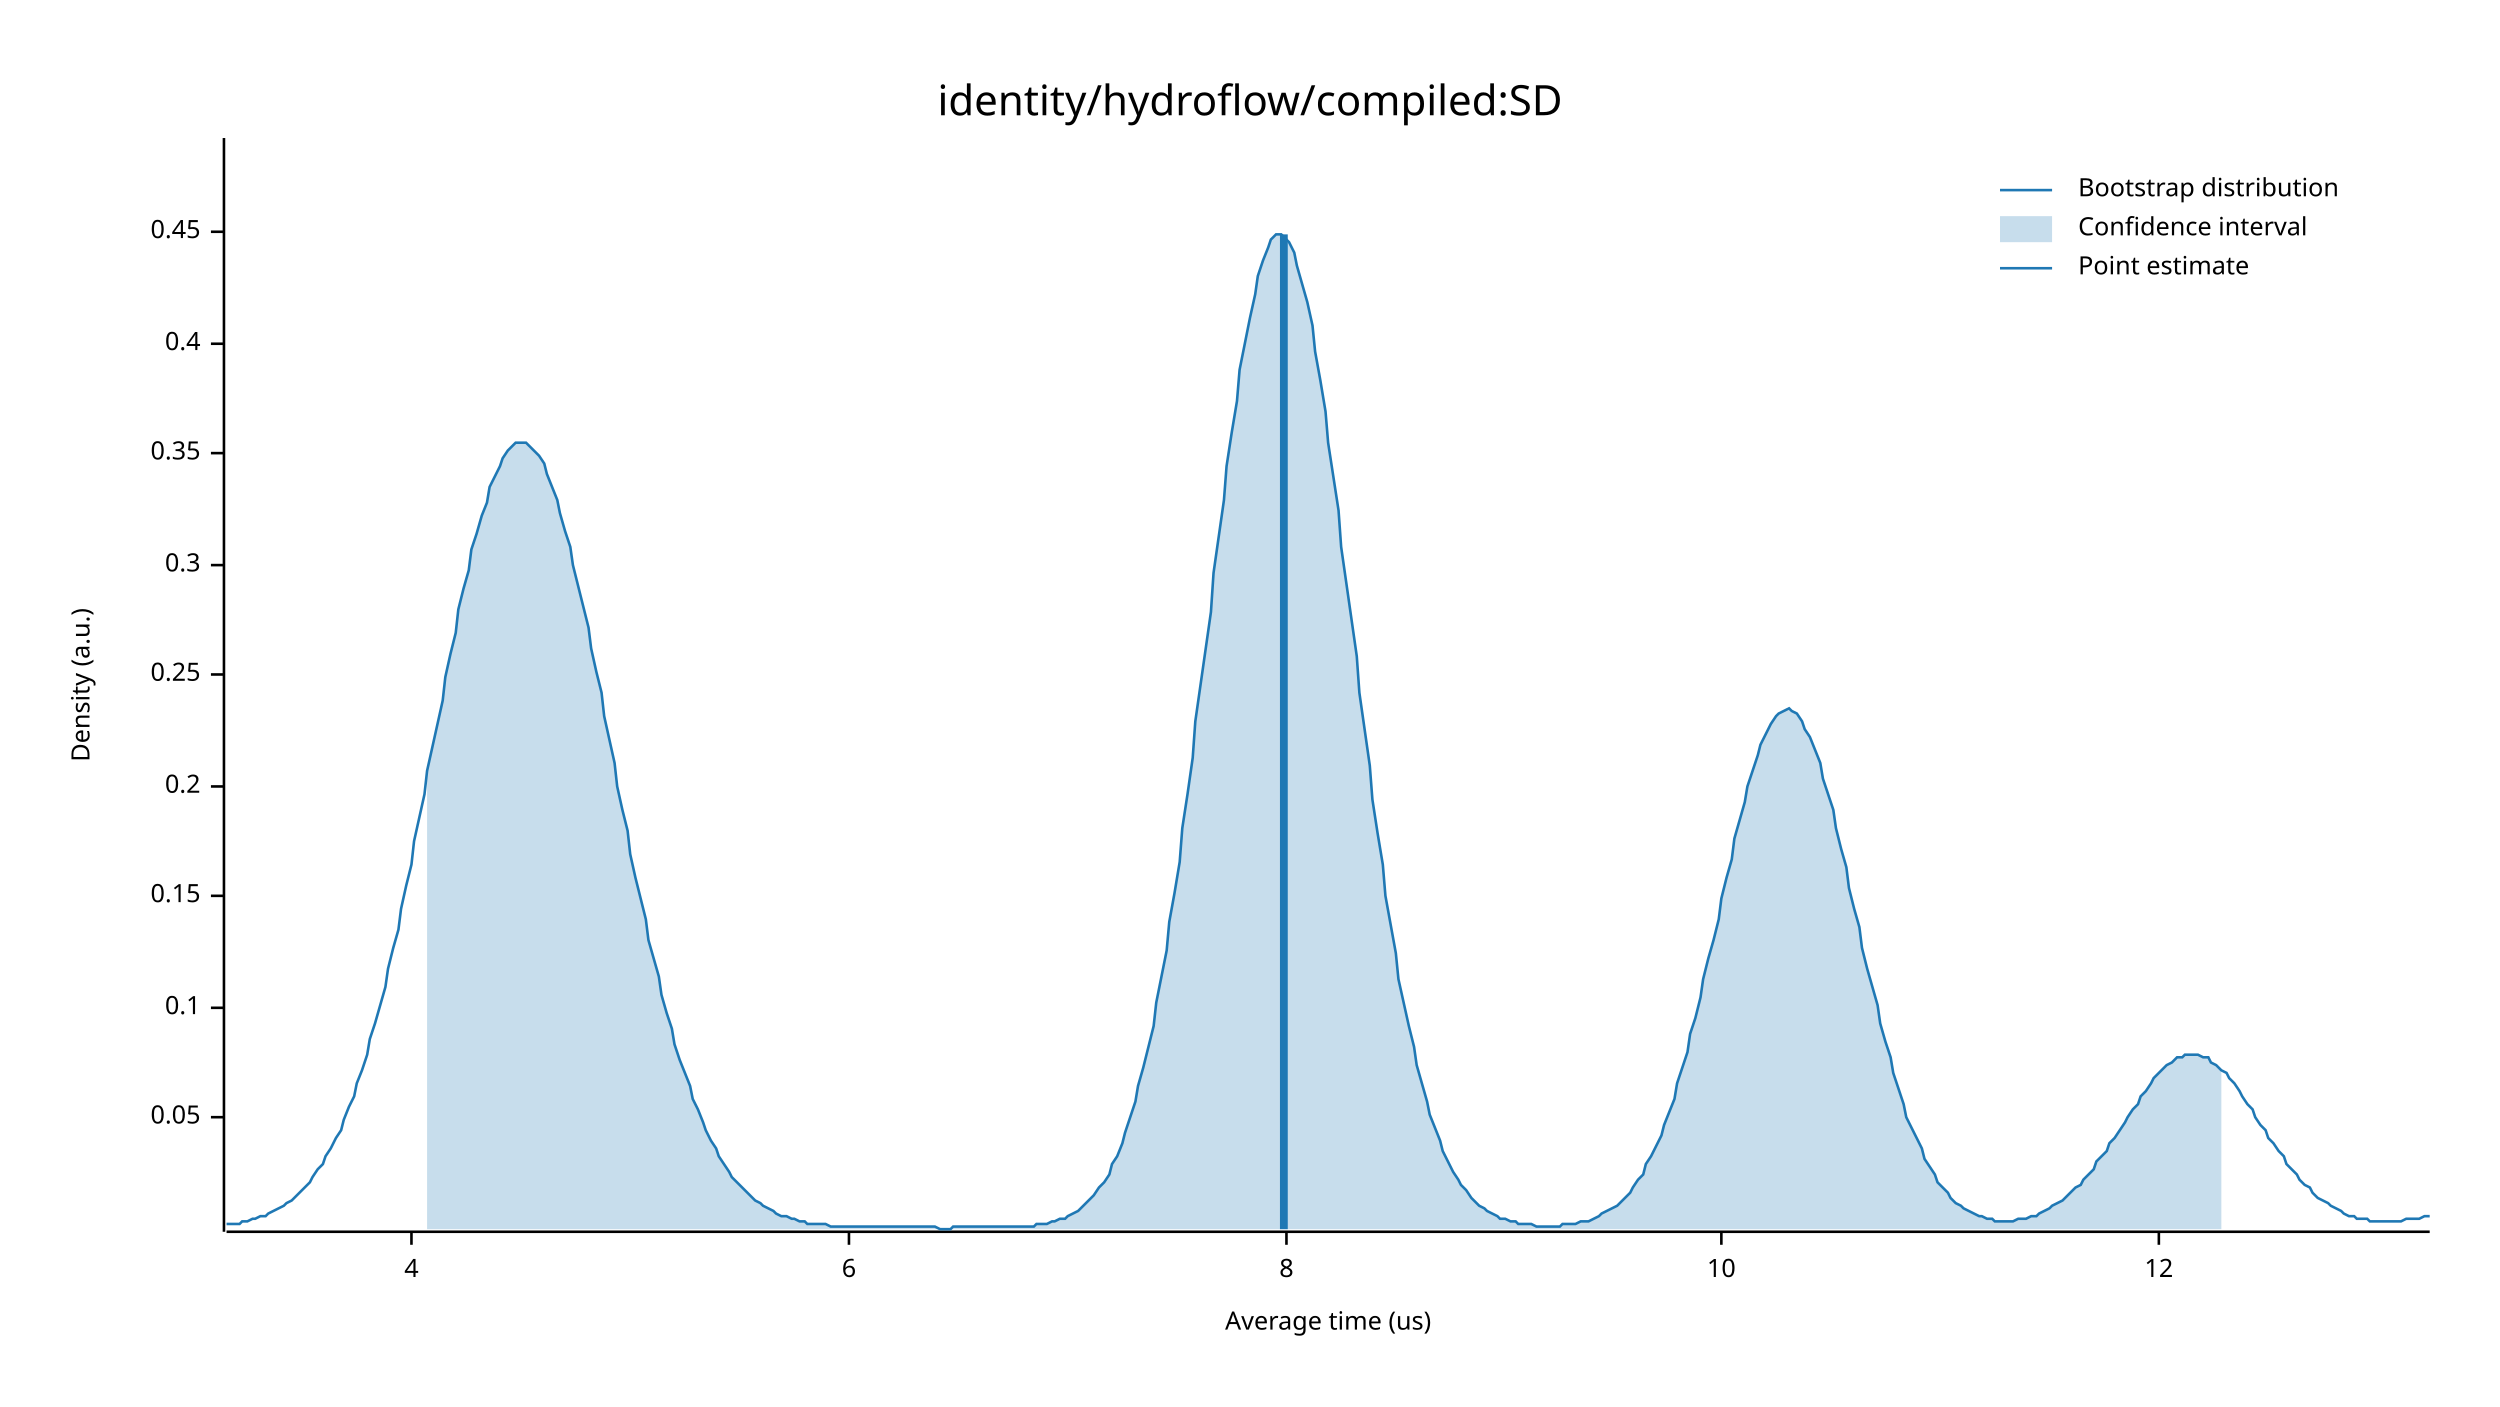
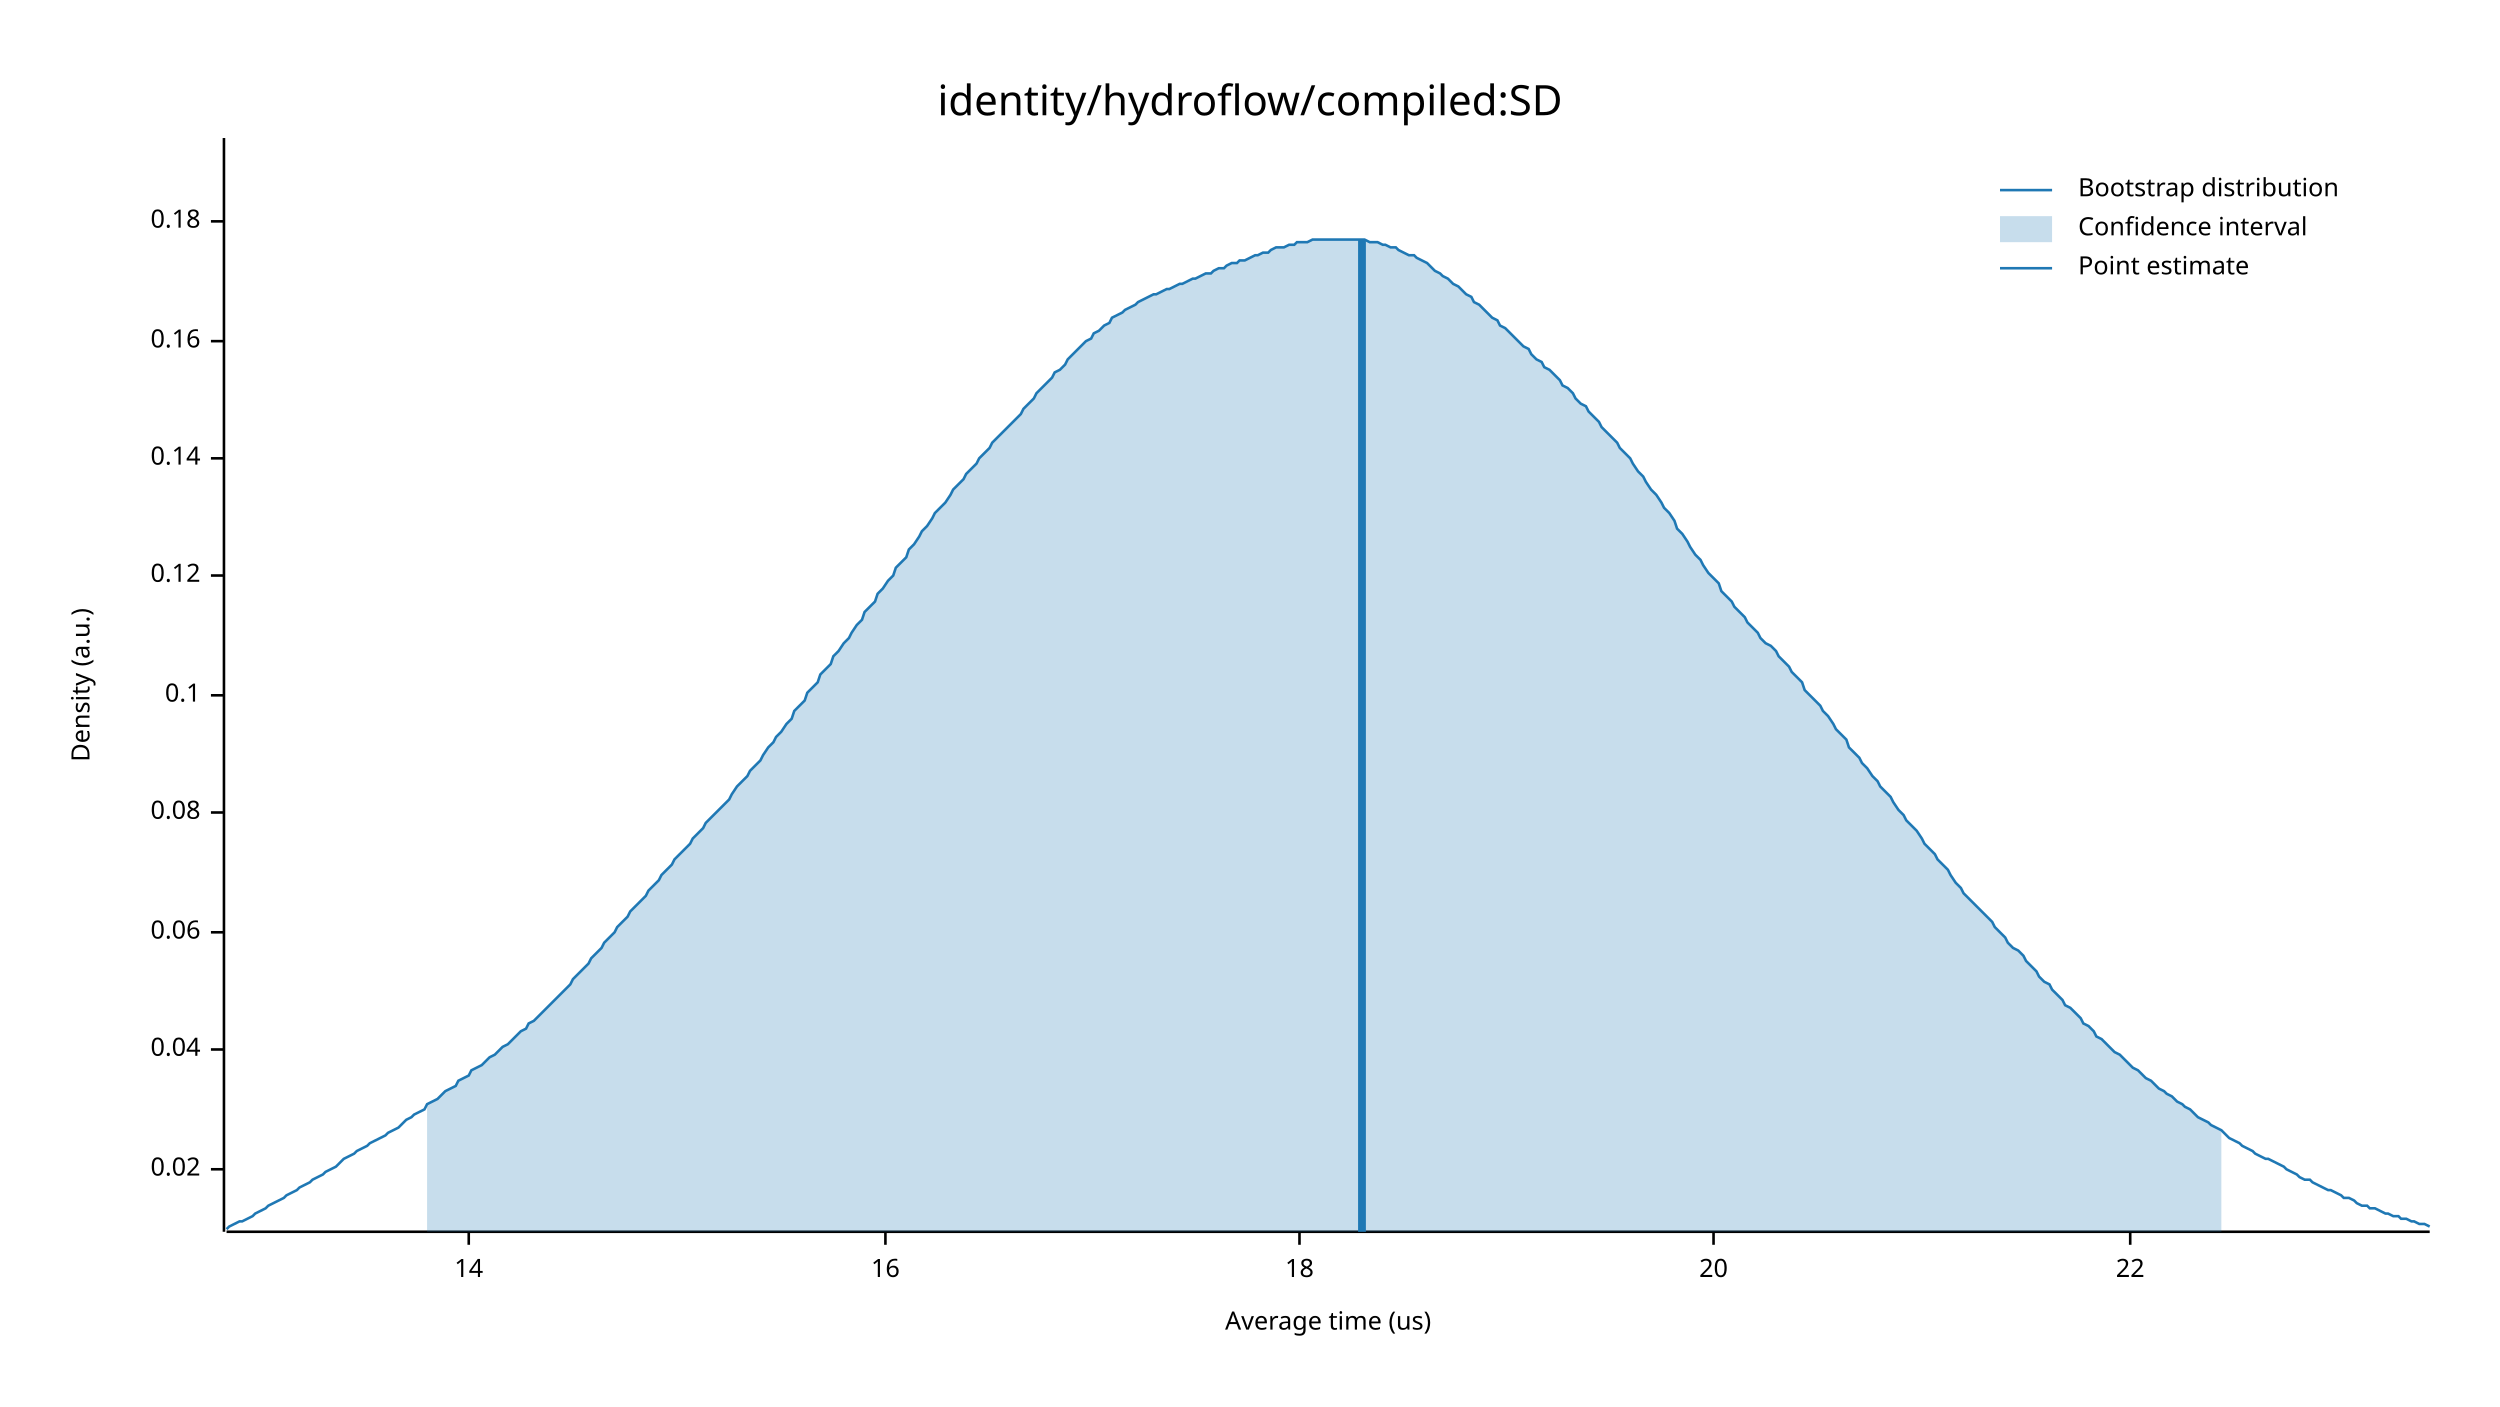
<svg xmlns="http://www.w3.org/2000/svg" width="960" height="540" viewBox="0 0 960 540">
  <text x="480" y="32" dy="0.76em" text-anchor="middle" font-family="sans-serif" font-size="16.129" opacity="1" fill="#000000">
identity/hydroflow/compiled:SD
</text>
  <text x="27" y="263" dy="0.76em" text-anchor="middle" font-family="sans-serif" font-size="9.677" opacity="1" fill="#000000" transform="rotate(270, 27, 263)">
Density (a.u.)
</text>
  <text x="510" y="513" dy="-0.5ex" text-anchor="middle" font-family="sans-serif" font-size="9.677" opacity="1" fill="#000000">
Average time (us)
</text>
  <polyline fill="none" opacity="1" stroke="#000000" stroke-width="1" points="86,53 86,473 " />
-   <text x="77" y="429" dy="0.5ex" text-anchor="end" font-family="sans-serif" font-size="9.677" opacity="1" fill="#000000">
- 0.05
+   <text x="77" y="449" dy="0.5ex" text-anchor="end" font-family="sans-serif" font-size="9.677" opacity="1" fill="#000000">
+ 0.02
</text>
-   <polyline fill="none" opacity="1" stroke="#000000" stroke-width="1" points="81,429 86,429 " />
-   <text x="77" y="387" dy="0.5ex" text-anchor="end" font-family="sans-serif" font-size="9.677" opacity="1" fill="#000000">
+   <polyline fill="none" opacity="1" stroke="#000000" stroke-width="1" points="81,449 86,449 " />
+   <text x="77" y="403" dy="0.5ex" text-anchor="end" font-family="sans-serif" font-size="9.677" opacity="1" fill="#000000">
+ 0.04
+ </text>
+   <polyline fill="none" opacity="1" stroke="#000000" stroke-width="1" points="81,403 86,403 " />
+   <text x="77" y="358" dy="0.5ex" text-anchor="end" font-family="sans-serif" font-size="9.677" opacity="1" fill="#000000">
+ 0.06
+ </text>
+   <polyline fill="none" opacity="1" stroke="#000000" stroke-width="1" points="81,358 86,358 " />
+   <text x="77" y="312" dy="0.5ex" text-anchor="end" font-family="sans-serif" font-size="9.677" opacity="1" fill="#000000">
+ 0.08
+ </text>
+   <polyline fill="none" opacity="1" stroke="#000000" stroke-width="1" points="81,312 86,312 " />
+   <text x="77" y="267" dy="0.5ex" text-anchor="end" font-family="sans-serif" font-size="9.677" opacity="1" fill="#000000">
0.1
</text>
-   <polyline fill="none" opacity="1" stroke="#000000" stroke-width="1" points="81,387 86,387 " />
-   <text x="77" y="344" dy="0.5ex" text-anchor="end" font-family="sans-serif" font-size="9.677" opacity="1" fill="#000000">
- 0.15
+   <polyline fill="none" opacity="1" stroke="#000000" stroke-width="1" points="81,267 86,267 " />
+   <text x="77" y="221" dy="0.5ex" text-anchor="end" font-family="sans-serif" font-size="9.677" opacity="1" fill="#000000">
+ 0.12
</text>
-   <polyline fill="none" opacity="1" stroke="#000000" stroke-width="1" points="81,344 86,344 " />
-   <text x="77" y="302" dy="0.5ex" text-anchor="end" font-family="sans-serif" font-size="9.677" opacity="1" fill="#000000">
- 0.2
+   <polyline fill="none" opacity="1" stroke="#000000" stroke-width="1" points="81,221 86,221 " />
+   <text x="77" y="176" dy="0.5ex" text-anchor="end" font-family="sans-serif" font-size="9.677" opacity="1" fill="#000000">
+ 0.14
</text>
-   <polyline fill="none" opacity="1" stroke="#000000" stroke-width="1" points="81,302 86,302 " />
-   <text x="77" y="259" dy="0.5ex" text-anchor="end" font-family="sans-serif" font-size="9.677" opacity="1" fill="#000000">
- 0.25
+   <polyline fill="none" opacity="1" stroke="#000000" stroke-width="1" points="81,176 86,176 " />
+   <text x="77" y="131" dy="0.5ex" text-anchor="end" font-family="sans-serif" font-size="9.677" opacity="1" fill="#000000">
+ 0.16
</text>
-   <polyline fill="none" opacity="1" stroke="#000000" stroke-width="1" points="81,259 86,259 " />
-   <text x="77" y="217" dy="0.5ex" text-anchor="end" font-family="sans-serif" font-size="9.677" opacity="1" fill="#000000">
- 0.3
+   <polyline fill="none" opacity="1" stroke="#000000" stroke-width="1" points="81,131 86,131 " />
+   <text x="77" y="85" dy="0.5ex" text-anchor="end" font-family="sans-serif" font-size="9.677" opacity="1" fill="#000000">
+ 0.18
</text>
-   <polyline fill="none" opacity="1" stroke="#000000" stroke-width="1" points="81,217 86,217 " />
-   <text x="77" y="174" dy="0.5ex" text-anchor="end" font-family="sans-serif" font-size="9.677" opacity="1" fill="#000000">
- 0.35
+   <polyline fill="none" opacity="1" stroke="#000000" stroke-width="1" points="81,85 86,85 " />
+   <polyline fill="none" opacity="1" stroke="#000000" stroke-width="1" points="87,473 933,473 " />
+   <text x="180" y="483" dy="0.76em" text-anchor="middle" font-family="sans-serif" font-size="9.677" opacity="1" fill="#000000">
+ 14
</text>
-   <polyline fill="none" opacity="1" stroke="#000000" stroke-width="1" points="81,174 86,174 " />
-   <text x="77" y="132" dy="0.5ex" text-anchor="end" font-family="sans-serif" font-size="9.677" opacity="1" fill="#000000">
- 0.4
+   <polyline fill="none" opacity="1" stroke="#000000" stroke-width="1" points="180,473 180,478 " />
+   <text x="340" y="483" dy="0.76em" text-anchor="middle" font-family="sans-serif" font-size="9.677" opacity="1" fill="#000000">
+ 16
</text>
-   <polyline fill="none" opacity="1" stroke="#000000" stroke-width="1" points="81,132 86,132 " />
-   <text x="77" y="89" dy="0.5ex" text-anchor="end" font-family="sans-serif" font-size="9.677" opacity="1" fill="#000000">
- 0.45
+   <polyline fill="none" opacity="1" stroke="#000000" stroke-width="1" points="340,473 340,478 " />
+   <text x="499" y="483" dy="0.76em" text-anchor="middle" font-family="sans-serif" font-size="9.677" opacity="1" fill="#000000">
+ 18
</text>
-   <polyline fill="none" opacity="1" stroke="#000000" stroke-width="1" points="81,89 86,89 " />
-   <polyline fill="none" opacity="1" stroke="#000000" stroke-width="1" points="87,473 933,473 " />
-   <text x="158" y="483" dy="0.76em" text-anchor="middle" font-family="sans-serif" font-size="9.677" opacity="1" fill="#000000">
- 4
+   <polyline fill="none" opacity="1" stroke="#000000" stroke-width="1" points="499,473 499,478 " />
+   <text x="658" y="483" dy="0.76em" text-anchor="middle" font-family="sans-serif" font-size="9.677" opacity="1" fill="#000000">
+ 20
</text>
-   <polyline fill="none" opacity="1" stroke="#000000" stroke-width="1" points="158,473 158,478 " />
-   <text x="326" y="483" dy="0.76em" text-anchor="middle" font-family="sans-serif" font-size="9.677" opacity="1" fill="#000000">
- 6
+   <polyline fill="none" opacity="1" stroke="#000000" stroke-width="1" points="658,473 658,478 " />
+   <text x="818" y="483" dy="0.76em" text-anchor="middle" font-family="sans-serif" font-size="9.677" opacity="1" fill="#000000">
+ 22
</text>
-   <polyline fill="none" opacity="1" stroke="#000000" stroke-width="1" points="326,473 326,478 " />
-   <text x="494" y="483" dy="0.76em" text-anchor="middle" font-family="sans-serif" font-size="9.677" opacity="1" fill="#000000">
- 8
- </text>
-   <polyline fill="none" opacity="1" stroke="#000000" stroke-width="1" points="494,473 494,478 " />
-   <text x="661" y="483" dy="0.76em" text-anchor="middle" font-family="sans-serif" font-size="9.677" opacity="1" fill="#000000">
- 10
- </text>
-   <polyline fill="none" opacity="1" stroke="#000000" stroke-width="1" points="661,473 661,478 " />
-   <text x="829" y="483" dy="0.76em" text-anchor="middle" font-family="sans-serif" font-size="9.677" opacity="1" fill="#000000">
- 12
- </text>
-   <polyline fill="none" opacity="1" stroke="#000000" stroke-width="1" points="829,473 829,478 " />
-   <polyline fill="none" opacity="1" stroke="#1F78B4" stroke-width="1" points="87,470 88,470 90,470 92,470 93,469 95,469 97,468 98,468 100,467 102,467 103,466 105,465 107,464 109,463 110,462 112,461 114,459 115,458 117,456 119,454 120,452 122,449 124,447 125,444 127,441 129,437 131,434 132,430 134,425 136,421 137,416 139,411 141,405 142,399 144,393 146,386 148,379 149,372 151,364 153,357 154,349 156,340 158,332 159,323 161,314 163,305 164,296 166,287 168,278 170,269 171,260 173,251 175,243 176,234 178,226 180,219 181,211 183,205 185,198 187,193 188,187 190,183 192,179 193,176 195,173 197,171 198,170 200,170 202,170 203,171 205,173 207,175 209,178 210,182 212,187 214,192 215,197 217,204 219,210 220,217 222,225 224,233 226,241 227,249 229,258 231,266 232,275 234,284 236,293 237,302 239,311 241,319 242,328 244,337 246,345 248,353 249,361 251,368 253,375 254,382 256,389 258,395 259,401 261,407 263,412 265,417 266,422 268,426 270,431 271,434 273,438 275,441 276,444 278,447 280,450 281,452 283,454 285,456 287,458 288,459 290,461 292,462 293,463 295,464 297,465 298,466 300,467 302,467 304,468 305,468 307,469 309,469 310,470 312,470 314,470 315,470 317,470 319,471 320,471 322,471 324,471 326,471 327,471 329,471 331,471 332,471 334,471 336,471 337,471 339,471 341,471 343,471 344,471 346,471 348,471 349,471 351,471 353,471 354,471 356,471 358,471 359,471 361,472 363,472 365,472 366,471 368,471 370,471 371,471 373,471 375,471 376,471 378,471 380,471 381,471 383,471 385,471 387,471 388,471 390,471 392,471 393,471 395,471 397,471 398,470 400,470 402,470 404,469 405,469 407,468 409,468 410,467 412,466 414,465 415,464 417,462 419,460 420,459 422,456 424,454 426,451 427,447 429,444 431,439 432,435 434,429 436,423 437,417 439,410 441,402 443,394 444,385 446,375 448,365 449,354 451,343 453,331 454,318 456,305 458,291 459,277 461,263 463,249 465,235 466,220 468,206 470,192 471,179 473,166 475,154 476,142 478,132 480,122 482,113 483,106 485,100 487,95 488,92 490,90 492,90 493,91 495,93 497,97 498,102 500,109 502,116 504,125 505,135 507,146 509,158 510,170 512,183 514,196 515,210 517,224 519,238 521,252 522,266 524,280 526,294 527,307 529,320 531,332 532,344 534,355 536,366 537,376 539,385 541,394 543,402 544,409 546,416 548,423 549,428 551,433 553,438 554,442 556,446 558,450 560,453 561,455 563,457 565,460 566,461 568,463 570,464 571,465 573,466 575,467 576,468 578,468 580,469 582,469 583,470 585,470 587,470 588,470 590,471 592,471 593,471 595,471 597,471 599,471 600,470 602,470 604,470 605,470 607,469 609,469 610,469 612,468 614,467 615,466 617,465 619,464 621,463 622,462 624,460 626,458 627,456 629,453 631,451 632,447 634,444 636,440 638,436 639,432 641,427 643,422 644,416 646,410 648,404 649,397 651,391 653,383 654,376 656,368 658,361 660,353 661,345 663,337 665,330 666,322 668,315 670,308 671,302 673,296 675,290 676,286 678,282 680,278 682,275 683,274 685,273 687,272 688,273 690,274 692,277 693,280 695,283 697,288 699,293 700,299 702,305 704,311 705,318 707,326 709,333 710,341 712,349 714,356 715,364 717,372 719,379 721,386 722,393 724,400 726,406 727,412 729,418 731,424 732,429 734,433 736,437 738,441 739,445 741,448 743,451 744,454 746,456 748,458 749,460 751,462 753,463 754,464 756,465 758,466 760,467 761,467 763,468 765,468 766,469 768,469 770,469 771,469 773,469 775,468 777,468 778,468 780,467 782,467 783,466 785,465 787,464 788,463 790,462 792,461 793,460 795,458 797,456 799,455 800,453 802,451 804,449 805,446 807,444 809,442 810,439 812,437 814,434 816,431 817,429 819,426 821,424 822,421 824,419 826,416 827,414 829,412 831,410 832,409 834,408 836,406 838,406 839,405 841,405 843,405 844,405 846,406 848,406 849,408 851,409 853,411 855,412 856,414 858,416 860,419 861,421 863,424 865,426 866,429 868,432 870,434 871,437 873,439 875,442 877,444 878,447 880,449 882,451 883,453 885,455 887,456 888,458 890,460 892,461 894,462 895,463 897,464 899,465 900,466 902,467 904,467 905,468 907,468 909,468 910,469 912,469 914,469 916,469 917,469 919,469 921,469 922,469 924,468 926,468 927,468 929,468 931,467 933,467 " />
-   <polygon opacity="0.25" fill="#1F78B4" points="164,296 166,287 168,278 170,269 171,260 173,251 175,243 176,234 178,226 180,219 181,211 183,205 185,198 187,193 188,187 190,183 192,179 193,176 195,173 197,171 198,170 200,170 202,170 203,171 205,173 207,175 209,178 210,182 212,187 214,192 215,197 217,204 219,210 220,217 222,225 224,233 226,241 227,249 229,258 231,266 232,275 234,284 236,293 237,302 239,311 241,319 242,328 244,337 246,345 248,353 249,361 251,368 253,375 254,382 256,389 258,395 259,401 261,407 263,412 265,417 266,422 268,426 270,431 271,434 273,438 275,441 276,444 278,447 280,450 281,452 283,454 285,456 287,458 288,459 290,461 292,462 293,463 295,464 297,465 298,466 300,467 302,467 304,468 305,468 307,469 309,469 310,470 312,470 314,470 315,470 317,470 319,471 320,471 322,471 324,471 326,471 327,471 329,471 331,471 332,471 334,471 336,471 337,471 339,471 341,471 343,471 344,471 346,471 348,471 349,471 351,471 353,471 354,471 356,471 358,471 359,471 361,472 363,472 365,472 366,471 368,471 370,471 371,471 373,471 375,471 376,471 378,471 380,471 381,471 383,471 385,471 387,471 388,471 390,471 392,471 393,471 395,471 397,471 398,470 400,470 402,470 404,469 405,469 407,468 409,468 410,467 412,466 414,465 415,464 417,462 419,460 420,459 422,456 424,454 426,451 427,447 429,444 431,439 432,435 434,429 436,423 437,417 439,410 441,402 443,394 444,385 446,375 448,365 449,354 451,343 453,331 454,318 456,305 458,291 459,277 461,263 463,249 465,235 466,220 468,206 470,192 471,179 473,166 475,154 476,142 478,132 480,122 482,113 483,106 485,100 487,95 488,92 490,90 492,90 493,91 495,93 497,97 498,102 500,109 502,116 504,125 505,135 507,146 509,158 510,170 512,183 514,196 515,210 517,224 519,238 521,252 522,266 524,280 526,294 527,307 529,320 531,332 532,344 534,355 536,366 537,376 539,385 541,394 543,402 544,409 546,416 548,423 549,428 551,433 553,438 554,442 556,446 558,450 560,453 561,455 563,457 565,460 566,461 568,463 570,464 571,465 573,466 575,467 576,468 578,468 580,469 582,469 583,470 585,470 587,470 588,470 590,471 592,471 593,471 595,471 597,471 599,471 600,470 602,470 604,470 605,470 607,469 609,469 610,469 612,468 614,467 615,466 617,465 619,464 621,463 622,462 624,460 626,458 627,456 629,453 631,451 632,447 634,444 636,440 638,436 639,432 641,427 643,422 644,416 646,410 648,404 649,397 651,391 653,383 654,376 656,368 658,361 660,353 661,345 663,337 665,330 666,322 668,315 670,308 671,302 673,296 675,290 676,286 678,282 680,278 682,275 683,274 685,273 687,272 688,273 690,274 692,277 693,280 695,283 697,288 699,293 700,299 702,305 704,311 705,318 707,326 709,333 710,341 712,349 714,356 715,364 717,372 719,379 721,386 722,393 724,400 726,406 727,412 729,418 731,424 732,429 734,433 736,437 738,441 739,445 741,448 743,451 744,454 746,456 748,458 749,460 751,462 753,463 754,464 756,465 758,466 760,467 761,467 763,468 765,468 766,469 768,469 770,469 771,469 773,469 775,468 777,468 778,468 780,467 782,467 783,466 785,465 787,464 788,463 790,462 792,461 793,460 795,458 797,456 799,455 800,453 802,451 804,449 805,446 807,444 809,442 810,439 812,437 814,434 816,431 817,429 819,426 821,424 822,421 824,419 826,416 827,414 829,412 831,410 832,409 834,408 836,406 838,406 839,405 841,405 843,405 844,405 846,406 848,406 849,408 851,409 853,411 853,472 164,472 " />
-   <polyline fill="none" opacity="1" stroke="#1F78B4" stroke-width="3" points="493,472 493,90 " />
+   <polyline fill="none" opacity="1" stroke="#000000" stroke-width="1" points="818,473 818,478 " />
+   <polyline fill="none" opacity="1" stroke="#1F78B4" stroke-width="1" points="87,472 88,471 90,470 92,469 93,469 95,468 97,467 98,466 100,465 102,464 103,463 105,462 107,461 109,460 110,459 112,458 114,457 115,456 117,455 119,454 120,453 122,452 124,451 125,450 127,449 129,448 131,446 132,445 134,444 136,443 137,442 139,441 141,440 142,439 144,438 146,437 148,436 149,435 151,434 153,433 154,432 156,430 158,429 159,428 161,427 163,426 164,424 166,423 168,422 170,420 171,419 173,418 175,417 176,415 178,414 180,413 181,411 183,410 185,409 187,407 188,406 190,405 192,403 193,402 195,401 197,399 198,398 200,396 202,395 203,393 205,392 207,390 209,388 210,387 212,385 214,383 215,382 217,380 219,378 220,376 222,374 224,372 226,370 227,368 229,366 231,364 232,362 234,360 236,358 237,356 239,354 241,352 242,350 244,348 246,346 248,344 249,342 251,340 253,338 254,336 256,334 258,332 259,330 261,328 263,326 265,324 266,322 268,320 270,318 271,316 273,314 275,312 276,311 278,309 280,307 281,305 283,302 285,300 287,298 288,296 290,294 292,292 293,290 295,287 297,285 298,283 300,281 302,278 304,276 305,273 307,271 309,269 310,266 312,264 314,262 315,259 317,257 319,255 320,252 322,250 324,247 326,245 327,243 329,240 331,238 332,235 334,233 336,231 337,228 339,226 341,223 343,221 344,218 346,216 348,214 349,211 351,209 353,206 354,204 356,202 358,199 359,197 361,195 363,193 365,190 366,188 368,186 370,184 371,182 373,180 375,178 376,176 378,174 380,172 381,170 383,168 385,166 387,164 388,163 390,161 392,159 393,157 395,155 397,153 398,151 400,149 402,147 404,145 405,143 407,142 409,140 410,138 412,136 414,134 415,133 417,131 419,130 420,128 422,127 424,125 426,124 427,122 429,121 431,120 432,119 434,118 436,117 437,116 439,115 441,114 443,113 444,113 446,112 448,111 449,111 451,110 453,109 454,109 456,108 458,107 459,107 461,106 463,105 465,105 466,104 468,103 470,103 471,102 473,101 475,101 476,100 478,100 480,99 482,98 483,98 485,97 487,97 488,96 490,95 492,95 493,95 495,94 497,94 498,93 500,93 502,93 504,92 505,92 507,92 509,92 510,92 512,92 514,92 515,92 517,92 519,92 521,92 522,92 524,92 526,93 527,93 529,93 531,94 532,94 534,95 536,95 537,96 539,97 541,98 543,98 544,99 546,100 548,101 549,102 551,104 553,105 554,106 556,107 558,109 560,110 561,111 563,113 565,114 566,116 568,117 570,119 571,120 573,122 575,123 576,125 578,126 580,128 582,130 583,131 585,133 587,134 588,136 590,138 592,139 593,141 595,142 597,144 599,146 600,148 602,149 604,151 605,153 607,155 609,156 610,158 612,160 614,162 615,164 617,166 619,168 621,170 622,172 624,174 626,176 627,178 629,181 631,183 632,185 634,188 636,190 638,193 639,195 641,197 643,200 644,203 646,205 648,208 649,210 651,213 653,215 654,217 656,220 658,222 660,224 661,227 663,229 665,231 666,233 668,235 670,237 671,239 673,241 675,243 676,245 678,247 680,248 682,250 683,252 685,254 687,256 688,258 690,260 692,262 693,265 695,267 697,269 699,271 700,273 702,275 704,278 705,280 707,282 709,284 710,287 712,289 714,291 715,293 717,295 719,298 721,300 722,302 724,304 726,306 727,308 729,311 731,313 732,315 734,317 736,319 738,322 739,324 741,326 743,328 744,330 746,332 748,334 749,336 751,339 753,341 754,343 756,345 758,347 760,349 761,350 763,352 765,354 766,356 768,358 770,360 771,362 773,364 775,365 777,367 778,369 780,371 782,373 783,375 785,377 787,378 788,380 790,382 792,384 793,386 795,387 797,389 799,391 800,393 802,394 804,396 805,398 807,399 809,401 810,402 812,404 814,405 816,407 817,408 819,410 821,411 822,412 824,414 826,415 827,416 829,418 831,419 832,420 834,421 836,423 838,424 839,425 841,426 843,428 844,429 846,430 848,431 849,432 851,433 853,434 855,436 856,437 858,438 860,439 861,440 863,441 865,442 866,443 868,444 870,445 871,445 873,446 875,447 877,448 878,449 880,450 882,451 883,452 885,453 887,453 888,454 890,455 892,456 894,457 895,457 897,458 899,459 900,460 902,460 904,461 905,462 907,463 909,463 910,464 912,464 914,465 916,466 917,466 919,467 921,467 922,468 924,468 926,469 927,469 929,470 931,470 933,471 " />
+   <polygon opacity="0.25" fill="#1F78B4" points="164,424 166,423 168,422 170,420 171,419 173,418 175,417 176,415 178,414 180,413 181,411 183,410 185,409 187,407 188,406 190,405 192,403 193,402 195,401 197,399 198,398 200,396 202,395 203,393 205,392 207,390 209,388 210,387 212,385 214,383 215,382 217,380 219,378 220,376 222,374 224,372 226,370 227,368 229,366 231,364 232,362 234,360 236,358 237,356 239,354 241,352 242,350 244,348 246,346 248,344 249,342 251,340 253,338 254,336 256,334 258,332 259,330 261,328 263,326 265,324 266,322 268,320 270,318 271,316 273,314 275,312 276,311 278,309 280,307 281,305 283,302 285,300 287,298 288,296 290,294 292,292 293,290 295,287 297,285 298,283 300,281 302,278 304,276 305,273 307,271 309,269 310,266 312,264 314,262 315,259 317,257 319,255 320,252 322,250 324,247 326,245 327,243 329,240 331,238 332,235 334,233 336,231 337,228 339,226 341,223 343,221 344,218 346,216 348,214 349,211 351,209 353,206 354,204 356,202 358,199 359,197 361,195 363,193 365,190 366,188 368,186 370,184 371,182 373,180 375,178 376,176 378,174 380,172 381,170 383,168 385,166 387,164 388,163 390,161 392,159 393,157 395,155 397,153 398,151 400,149 402,147 404,145 405,143 407,142 409,140 410,138 412,136 414,134 415,133 417,131 419,130 420,128 422,127 424,125 426,124 427,122 429,121 431,120 432,119 434,118 436,117 437,116 439,115 441,114 443,113 444,113 446,112 448,111 449,111 451,110 453,109 454,109 456,108 458,107 459,107 461,106 463,105 465,105 466,104 468,103 470,103 471,102 473,101 475,101 476,100 478,100 480,99 482,98 483,98 485,97 487,97 488,96 490,95 492,95 493,95 495,94 497,94 498,93 500,93 502,93 504,92 505,92 507,92 509,92 510,92 512,92 514,92 515,92 517,92 519,92 521,92 522,92 524,92 526,93 527,93 529,93 531,94 532,94 534,95 536,95 537,96 539,97 541,98 543,98 544,99 546,100 548,101 549,102 551,104 553,105 554,106 556,107 558,109 560,110 561,111 563,113 565,114 566,116 568,117 570,119 571,120 573,122 575,123 576,125 578,126 580,128 582,130 583,131 585,133 587,134 588,136 590,138 592,139 593,141 595,142 597,144 599,146 600,148 602,149 604,151 605,153 607,155 609,156 610,158 612,160 614,162 615,164 617,166 619,168 621,170 622,172 624,174 626,176 627,178 629,181 631,183 632,185 634,188 636,190 638,193 639,195 641,197 643,200 644,203 646,205 648,208 649,210 651,213 653,215 654,217 656,220 658,222 660,224 661,227 663,229 665,231 666,233 668,235 670,237 671,239 673,241 675,243 676,245 678,247 680,248 682,250 683,252 685,254 687,256 688,258 690,260 692,262 693,265 695,267 697,269 699,271 700,273 702,275 704,278 705,280 707,282 709,284 710,287 712,289 714,291 715,293 717,295 719,298 721,300 722,302 724,304 726,306 727,308 729,311 731,313 732,315 734,317 736,319 738,322 739,324 741,326 743,328 744,330 746,332 748,334 749,336 751,339 753,341 754,343 756,345 758,347 760,349 761,350 763,352 765,354 766,356 768,358 770,360 771,362 773,364 775,365 777,367 778,369 780,371 782,373 783,375 785,377 787,378 788,380 790,382 792,384 793,386 795,387 797,389 799,391 800,393 802,394 804,396 805,398 807,399 809,401 810,402 812,404 814,405 816,407 817,408 819,410 821,411 822,412 824,414 826,415 827,416 829,418 831,419 832,420 834,421 836,423 838,424 839,425 841,426 843,428 844,429 846,430 848,431 849,432 851,433 853,434 853,473 164,473 " />
+   <polyline fill="none" opacity="1" stroke="#1F78B4" stroke-width="3" points="523,473 523,92 " />
  <text x="798" y="68" dy="0.76em" text-anchor="start" font-family="sans-serif" font-size="9.677" opacity="1" fill="#000000">
Bootstrap distribution
</text>
  <text x="798" y="83" dy="0.76em" text-anchor="start" font-family="sans-serif" font-size="9.677" opacity="1" fill="#000000">
Confidence interval
</text>
  <text x="798" y="98" dy="0.76em" text-anchor="start" font-family="sans-serif" font-size="9.677" opacity="1" fill="#000000">
Point estimate
</text>
  <polyline fill="none" opacity="1" stroke="#1F78B4" stroke-width="1" points="768,73 788,73 " />
  <rect x="768" y="83" width="20" height="10" opacity="0.25" fill="#1F78B4" stroke="none" />
  <polyline fill="none" opacity="1" stroke="#1F78B4" stroke-width="1" points="768,103 788,103 " />
</svg>
